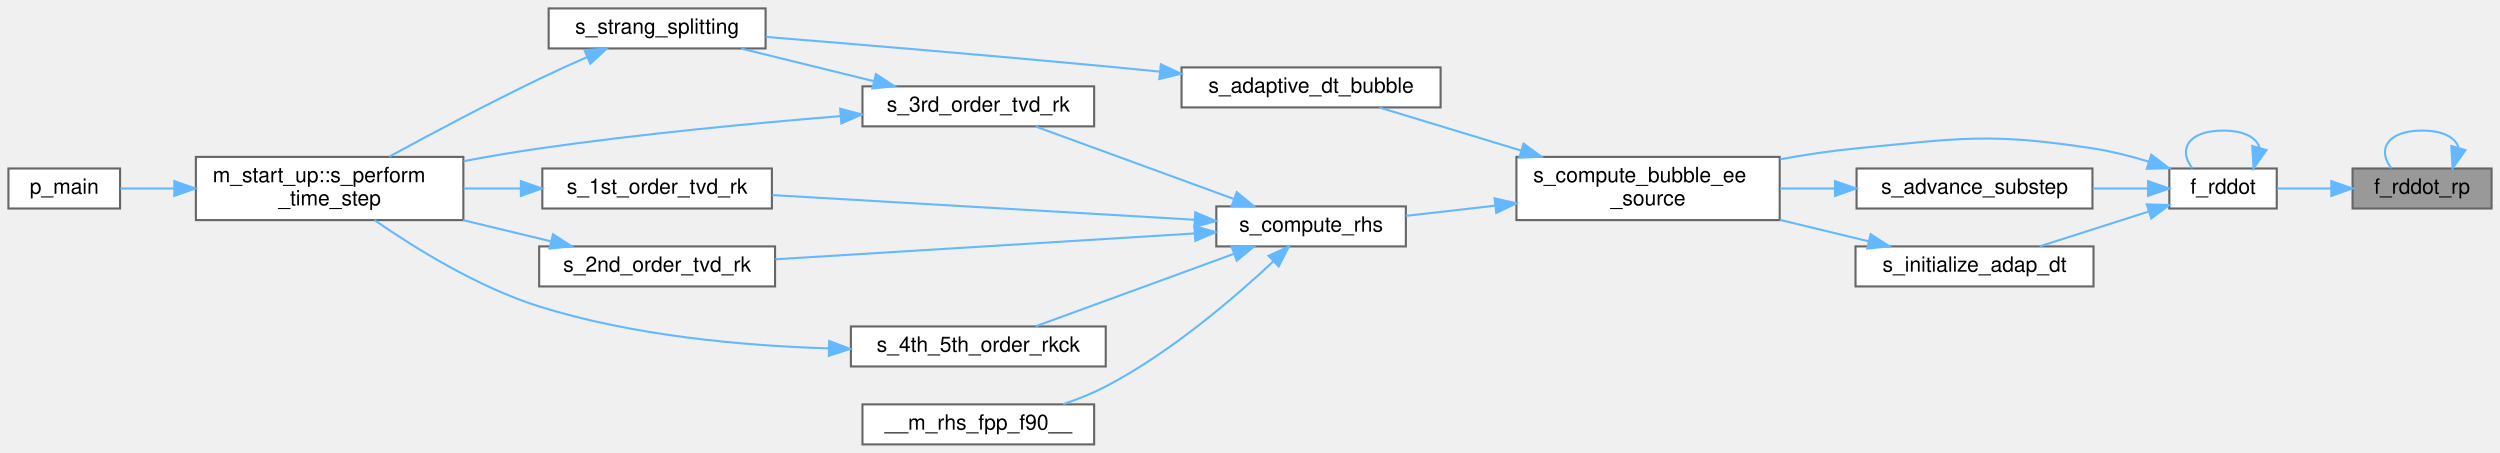
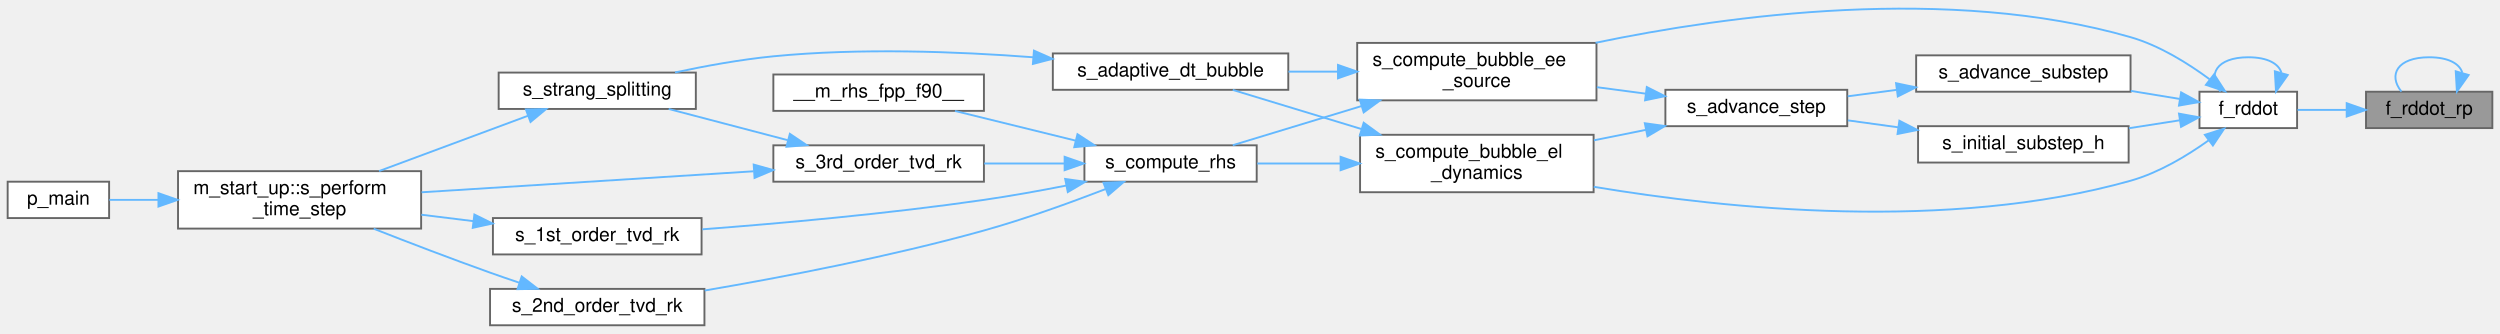
- <svg xmlns="http://www.w3.org/2000/svg" xmlns:xlink="http://www.w3.org/1999/xlink" width="1187pt" height="215pt" viewBox="0.00 0.00 1187.00 215.00">
-   <g id="graph0" class="graph" transform="scale(1 1) rotate(0) translate(4 211)">
+ <svg xmlns="http://www.w3.org/2000/svg" xmlns:xlink="http://www.w3.org/1999/xlink" width="1306pt" height="174pt" viewBox="0.00 0.00 1306.00 173.83">
+   <g id="graph0" class="graph" transform="scale(1 1) rotate(0) translate(4 169.83)">
    <g id="Node000001" class="node">
      <g id="a_Node000001">
        <a xlink:title="Function that computes the bubble radial acceleration for Rayleigh-Plesset bubbles.">
-           <polygon fill="#999999" stroke="#666666" points="1179,-131 1113,-131 1113,-112 1179,-112 1179,-131" />
-           <text text-anchor="middle" x="1146" y="-119" font-family="Helvetica,sans-Serif" font-size="10.00">f_rddot_rp</text>
-         </a>
-       </g>
-     </g>
-     <g id="edge23_Node000001_Node000001" class="edge">
-       <g id="a_edge23_Node000001_Node000001">
-         <a xlink:title=" ">
-           <path fill="none" stroke="#63b8ff" d="M1163.31,-140.91C1161.95,-145.56 1156.18,-149 1146,-149 1129.29,-149 1124.46,-139.73 1131.51,-131.08" />
-           <polygon fill="#63b8ff" stroke="#63b8ff" points="1166.61,-139.73 1160.49,-131.08 1159.88,-141.66 1166.61,-139.73" />
+           <polygon fill="#999999" stroke="#666666" points="1298,-122 1232,-122 1232,-103 1298,-103 1298,-122" />
+           <text text-anchor="middle" x="1265" y="-110" font-family="Helvetica,sans-Serif" font-size="10.00">f_rddot_rp</text>
+         </a>
+       </g>
+     </g>
+     <g id="edge26_Node000001_Node000001" class="edge">
+       <g id="a_edge26_Node000001_Node000001">
+         <a xlink:title=" ">
+           <path fill="none" stroke="#63b8ff" d="M1282.31,-131.91C1280.95,-136.56 1275.18,-140 1265,-140 1248.29,-140 1243.46,-130.73 1250.51,-122.08" />
+           <polygon fill="#63b8ff" stroke="#63b8ff" points="1285.61,-130.73 1279.49,-122.08 1278.88,-132.66 1285.61,-130.73" />
        </a>
      </g>
    </g>
    <g id="Node000002" class="node">
      <g id="a_Node000002">
-         <a xlink:href="m__bubbles__EE_8fpp_8f90.html#a3e1372a97974d8db14459b39c530832d" target="_top" xlink:title="Function that computes the bubble radial acceleration based on bubble models.">
-           <polygon fill="white" stroke="#666666" points="1077,-131 1026,-131 1026,-112 1077,-112 1077,-131" />
-           <text text-anchor="middle" x="1051.5" y="-119" font-family="Helvetica,sans-Serif" font-size="10.00">f_rddot</text>
+         <a xlink:href="m__bubbles_8fpp_8f90.html#a37ad1c43ed066a67b9cef913aec0e337" target="_top" xlink:title="Function that computes the bubble radial acceleration based on bubble models.">
+           <polygon fill="white" stroke="#666666" points="1196,-122 1145,-122 1145,-103 1196,-103 1196,-122" />
+           <text text-anchor="middle" x="1170.5" y="-110" font-family="Helvetica,sans-Serif" font-size="10.00">f_rddot</text>
        </a>
      </g>
    </g>
    <g id="edge1_Node000001_Node000002" class="edge">
      <g id="a_edge1_Node000001_Node000002">
        <a xlink:title=" ">
-           <path fill="none" stroke="#63b8ff" d="M1102.8,-121.5C1094.06,-121.5 1085.12,-121.5 1077.24,-121.5" />
-           <polygon fill="#63b8ff" stroke="#63b8ff" points="1102.91,-125 1112.91,-121.5 1102.91,-118 1102.91,-125" />
+           <path fill="none" stroke="#63b8ff" d="M1221.8,-112.5C1213.06,-112.5 1204.12,-112.5 1196.24,-112.5" />
+           <polygon fill="#63b8ff" stroke="#63b8ff" points="1221.91,-116 1231.91,-112.5 1221.91,-109 1221.91,-116" />
        </a>
      </g>
    </g>
    <g id="edge2_Node000002_Node000002" class="edge">
      <g id="a_edge2_Node000002_Node000002">
        <a xlink:title=" ">
-           <path fill="none" stroke="#63b8ff" d="M1068.81,-140.91C1067.45,-145.56 1061.68,-149 1051.5,-149 1034.79,-149 1029.96,-139.73 1037.01,-131.08" />
-           <polygon fill="#63b8ff" stroke="#63b8ff" points="1072.11,-139.73 1065.99,-131.08 1065.38,-141.66 1072.11,-139.73" />
+           <path fill="none" stroke="#63b8ff" d="M1187.81,-131.91C1186.45,-136.56 1180.68,-140 1170.5,-140 1153.79,-140 1148.96,-130.73 1156.01,-122.08" />
+           <polygon fill="#63b8ff" stroke="#63b8ff" points="1191.11,-130.73 1184.99,-122.08 1184.38,-132.66 1191.11,-130.73" />
        </a>
      </g>
    </g>
    <g id="Node000003" class="node">
      <g id="a_Node000003">
-         <a xlink:href="m__bubbles__EE_8fpp_8f90.html#aa6a7a8d0688764fb4299cec97a29959b" target="_top" xlink:title="Integrate bubble variables over the given time step size, h.">
-           <polygon fill="white" stroke="#666666" points="989.5,-131 877.5,-131 877.5,-112 989.5,-112 989.5,-131" />
-           <text text-anchor="middle" x="933.5" y="-119" font-family="Helvetica,sans-Serif" font-size="10.00">s_advance_substep</text>
+         <a xlink:href="m__bubbles_8fpp_8f90.html#a9e1436ab9f4e5ce6624dc3c834f8de14" target="_top" xlink:title="Integrate bubble variables over the given time step size, h, using a third-order accurate embedded Ru...">
+           <polygon fill="white" stroke="#666666" points="1109,-141 997,-141 997,-122 1109,-122 1109,-141" />
+           <text text-anchor="middle" x="1053" y="-129" font-family="Helvetica,sans-Serif" font-size="10.00">s_advance_substep</text>
        </a>
      </g>
    </g>
    <g id="edge3_Node000002_Node000003" class="edge">
      <g id="a_edge3_Node000002_Node000003">
        <a xlink:title=" ">
-           <path fill="none" stroke="#63b8ff" d="M1015.89,-121.5C1007.61,-121.5 998.56,-121.5 989.61,-121.5" />
-           <polygon fill="#63b8ff" stroke="#63b8ff" points="1015.9,-125 1025.9,-121.5 1015.9,-118 1015.9,-125" />
+           <path fill="none" stroke="#63b8ff" d="M1134.61,-118.24C1126.56,-119.56 1117.8,-121.01 1109.12,-122.43" />
+           <polygon fill="#63b8ff" stroke="#63b8ff" points="1135.42,-121.65 1144.72,-116.58 1134.29,-114.75 1135.42,-121.65" />
+         </a>
+       </g>
+     </g>
+     <g id="Node000005" class="node">
+       <g id="a_Node000005">
+         <a xlink:href="m__bubbles__EE_8fpp_8f90.html#a661591fb6b056fbef9867502c2627264" target="_top" xlink:title="The purpose of this procedure is to compute the source terms that are needed for the bubble modeling.">
+           <polygon fill="white" stroke="#666666" points="830,-147.5 705,-147.5 705,-117.5 830,-117.5 830,-147.5" />
+           <text text-anchor="start" x="713" y="-135.5" font-family="Helvetica,sans-Serif" font-size="10.00">s_compute_bubble_ee</text>
+           <text text-anchor="middle" x="767.5" y="-124.5" font-family="Helvetica,sans-Serif" font-size="10.00">_source</text>
+         </a>
+       </g>
+     </g>
+     <g id="edge22_Node000002_Node000005" class="edge">
+       <g id="a_edge22_Node000002_Node000005">
+         <a xlink:title=" ">
+           <path fill="none" stroke="#63b8ff" d="M1150.23,-128.55C1138.97,-136.86 1124.05,-146.17 1109,-150.5 1014.29,-177.78 898.74,-161.96 829.52,-147.56" />
+           <polygon fill="#63b8ff" stroke="#63b8ff" points="1152.65,-131.1 1158.4,-122.21 1148.36,-125.57 1152.65,-131.1" />
+         </a>
+       </g>
+     </g>
+     <g id="Node000015" class="node">
+       <g id="a_Node000015">
+         <a xlink:href="m__bubbles__EL_8fpp_8f90.html#a86a5cafb90ba1539588f4dd45af77c2c" target="_top" xlink:title="Contains the bubble dynamics subroutines.">
+           <polygon fill="white" stroke="#666666" points="828.5,-99.5 706.5,-99.5 706.5,-69.5 828.5,-69.5 828.5,-99.5" />
+           <text text-anchor="start" x="714.5" y="-87.5" font-family="Helvetica,sans-Serif" font-size="10.00">s_compute_bubble_el</text>
+           <text text-anchor="middle" x="767.5" y="-76.5" font-family="Helvetica,sans-Serif" font-size="10.00">_dynamics</text>
+         </a>
+       </g>
+     </g>
+     <g id="edge23_Node000002_Node000015" class="edge">
+       <g id="a_edge23_Node000002_Node000015">
+         <a xlink:title=" ">
+           <path fill="none" stroke="#63b8ff" d="M1149.74,-96.56C1138.51,-88.54 1123.78,-79.66 1109,-75.5 1013.8,-48.7 897.66,-60.76 828.57,-72.34" />
+           <polygon fill="#63b8ff" stroke="#63b8ff" points="1147.82,-99.5 1157.92,-102.7 1152.02,-93.9 1147.82,-99.5" />
+         </a>
+       </g>
+     </g>
+     <g id="Node000016" class="node">
+       <g id="a_Node000016">
+         <a xlink:href="m__bubbles_8fpp_8f90.html#af7437ddf6787183deb040613dd356011" target="_top" xlink:title="Choose the initial time step size for the adaptive time stepping routine (See Heirer,...">
+           <polygon fill="white" stroke="#666666" points="1108,-104 998,-104 998,-85 1108,-85 1108,-104" />
+           <text text-anchor="middle" x="1053" y="-92" font-family="Helvetica,sans-Serif" font-size="10.00">s_initial_substep_h</text>
+         </a>
+       </g>
+     </g>
+     <g id="edge24_Node000002_Node000016" class="edge">
+       <g id="a_edge24_Node000002_Node000016">
+         <a xlink:title=" ">
+           <path fill="none" stroke="#63b8ff" d="M1134.62,-107.06C1126.27,-105.76 1117.16,-104.34 1108.17,-102.94" />
+           <polygon fill="#63b8ff" stroke="#63b8ff" points="1134.3,-110.56 1144.72,-108.64 1135.38,-103.64 1134.3,-110.56" />
        </a>
      </g>
    </g>
    <g id="Node000004" class="node">
      <g id="a_Node000004">
-         <a xlink:href="m__bubbles__EE_8fpp_8f90.html#a661591fb6b056fbef9867502c2627264" target="_top" xlink:title="The purpose of this procedure is to compute the source terms that are needed for the bubble modeling.">
-           <polygon fill="white" stroke="#666666" points="841,-136.5 716,-136.5 716,-106.5 841,-106.5 841,-136.5" />
-           <text text-anchor="start" x="724" y="-124.5" font-family="Helvetica,sans-Serif" font-size="10.00">s_compute_bubble_ee</text>
-           <text text-anchor="middle" x="778.5" y="-113.5" font-family="Helvetica,sans-Serif" font-size="10.00">_source</text>
-         </a>
-       </g>
-     </g>
-     <g id="edge20_Node000002_Node000004" class="edge">
-       <g id="a_edge20_Node000002_Node000004">
-         <a xlink:title=" ">
-           <path fill="none" stroke="#63b8ff" d="M1016.31,-134.22C1007.83,-136.82 998.68,-139.17 990,-140.5 940.36,-148.11 926.99,-145.33 877,-140.5 865.33,-139.37 852.98,-137.5 841.13,-135.37" />
-           <polygon fill="#63b8ff" stroke="#63b8ff" points="1017.46,-137.53 1025.88,-131.1 1015.29,-130.87 1017.46,-137.53" />
-         </a>
-       </g>
-     </g>
-     <g id="Node000015" class="node">
-       <g id="a_Node000015">
-         <a xlink:href="m__bubbles__EE_8fpp_8f90.html#a702b8f5e21b2df53b6793548d8b989e0" target="_top" xlink:title="Choose the initial time step size for the adaptive time stepping routine (See Heirer,...">
-           <polygon fill="white" stroke="#666666" points="990,-94 877,-94 877,-75 990,-75 990,-94" />
-           <text text-anchor="middle" x="933.5" y="-82" font-family="Helvetica,sans-Serif" font-size="10.00">s_initialize_adap_dt</text>
-         </a>
-       </g>
-     </g>
-     <g id="edge21_Node000002_Node000015" class="edge">
-       <g id="a_edge21_Node000002_Node000015">
-         <a xlink:title=" ">
-           <path fill="none" stroke="#63b8ff" d="M1016.13,-110.54C999.7,-105.3 980.23,-99.09 964.42,-94.04" />
-           <polygon fill="#63b8ff" stroke="#63b8ff" points="1015.31,-113.95 1025.9,-113.65 1017.44,-107.28 1015.31,-113.95" />
+         <a xlink:href="m__bubbles_8fpp_8f90.html#ad15b9ee6973c14f706068672200ca48e" target="_top" xlink:title="Adaptive time stepping routine for subgrid bubbles (See Heirer, E. Hairer S.P.Nørsett G....">
+           <polygon fill="white" stroke="#666666" points="961,-123 866,-123 866,-104 961,-104 961,-123" />
+           <text text-anchor="middle" x="913.5" y="-111" font-family="Helvetica,sans-Serif" font-size="10.00">s_advance_step</text>
        </a>
      </g>
    </g>
    <g id="edge4_Node000003_Node000004" class="edge">
      <g id="a_edge4_Node000003_Node000004">
        <a xlink:title=" ">
-           <path fill="none" stroke="#63b8ff" d="M867.22,-121.5C858.57,-121.5 849.73,-121.5 841.14,-121.5" />
-           <polygon fill="#63b8ff" stroke="#63b8ff" points="867.26,-125 877.26,-121.5 867.26,-118 867.26,-125" />
-         </a>
-       </g>
-     </g>
-     <g id="Node000005" class="node">
-       <g id="a_Node000005">
-         <a xlink:href="m__time__steppers_8fpp_8f90.html#a7d3b794980e24632e81102bb05044392" target="_top" xlink:title="Bubble source part in Strang operator splitting scheme.">
-           <polygon fill="white" stroke="#666666" points="680,-179 557,-179 557,-160 680,-160 680,-179" />
-           <text text-anchor="middle" x="618.5" y="-167" font-family="Helvetica,sans-Serif" font-size="10.00">s_adaptive_dt_bubble</text>
+           <path fill="none" stroke="#63b8ff" d="M986.81,-122.97C978.18,-121.84 969.48,-120.7 961.25,-119.62" />
+           <polygon fill="#63b8ff" stroke="#63b8ff" points="986.5,-126.45 996.87,-124.28 987.4,-119.51 986.5,-126.45" />
        </a>
      </g>
    </g>
    <g id="edge5_Node000004_Node000005" class="edge">
      <g id="a_edge5_Node000004_Node000005">
        <a xlink:title=" ">
-           <path fill="none" stroke="#63b8ff" d="M718.31,-139.48C695.45,-146.43 670.23,-154.09 650.98,-159.94" />
-           <polygon fill="#63b8ff" stroke="#63b8ff" points="719.39,-142.81 727.94,-136.56 717.36,-136.11 719.39,-142.81" />
+           <path fill="none" stroke="#63b8ff" d="M855.71,-120.99C847.34,-122.1 838.68,-123.24 830.22,-124.36" />
+           <polygon fill="#63b8ff" stroke="#63b8ff" points="856.29,-124.45 865.75,-119.67 855.38,-117.51 856.29,-124.45" />
+         </a>
+       </g>
+     </g>
+     <g id="edge19_Node000004_Node000015" class="edge">
+       <g id="a_edge19_Node000004_Node000015">
+         <a xlink:title=" ">
+           <path fill="none" stroke="#63b8ff" d="M855.84,-102.09C846.92,-100.29 837.67,-98.43 828.67,-96.62" />
+           <polygon fill="#63b8ff" stroke="#63b8ff" points="855.25,-105.54 865.75,-104.08 856.64,-98.68 855.25,-105.54" />
+         </a>
+       </g>
+     </g>
+     <g id="Node000006" class="node">
+       <g id="a_Node000006">
+         <a xlink:href="m__time__steppers_8fpp_8f90.html#a62f00f87888442daf8a0ea1d5257730c" target="_top" xlink:title="Bubble source part in Strang operator splitting scheme.">
+           <polygon fill="white" stroke="#666666" points="669,-142 546,-142 546,-123 669,-123 669,-142" />
+           <text text-anchor="middle" x="607.5" y="-130" font-family="Helvetica,sans-Serif" font-size="10.00">s_adaptive_dt_bubble</text>
+         </a>
+       </g>
+     </g>
+     <g id="edge6_Node000005_Node000006" class="edge">
+       <g id="a_edge6_Node000005_Node000006">
+         <a xlink:title=" ">
+           <path fill="none" stroke="#63b8ff" d="M694.91,-132.5C686.29,-132.5 677.54,-132.5 669.09,-132.5" />
+           <polygon fill="#63b8ff" stroke="#63b8ff" points="694.96,-136 704.96,-132.5 694.96,-129 694.96,-136" />
+         </a>
+       </g>
+     </g>
+     <g id="Node000010" class="node">
+       <g id="a_Node000010">
+         <a xlink:href="m__rhs_8fpp_8f90.html#a2f1d88515711b74423125cee4261e828" target="_top" xlink:title=" ">
+           <polygon fill="white" stroke="#666666" points="652.5,-94 562.5,-94 562.5,-75 652.5,-75 652.5,-94" />
+           <text text-anchor="middle" x="607.5" y="-82" font-family="Helvetica,sans-Serif" font-size="10.00">s_compute_rhs</text>
+         </a>
+       </g>
+     </g>
+     <g id="edge10_Node000005_Node000010" class="edge">
+       <g id="a_edge10_Node000005_Node000010">
+         <a xlink:title=" ">
+           <path fill="none" stroke="#63b8ff" d="M707.31,-114.52C684.45,-107.57 659.23,-99.91 639.98,-94.06" />
+           <polygon fill="#63b8ff" stroke="#63b8ff" points="706.36,-117.89 716.94,-117.44 708.39,-111.19 706.36,-117.89" />
+         </a>
+       </g>
+     </g>
+     <g id="Node000007" class="node">
+       <g id="a_Node000007">
+         <a xlink:href="m__time__steppers_8fpp_8f90.html#a5858523edfce42df32b2b0a8af54bc0e" target="_top" xlink:title="Strang splitting scheme with 3rd order TVD RK time-stepping algorithm for the flux term and adaptive ...">
+           <polygon fill="white" stroke="#666666" points="359.5,-132 256.5,-132 256.5,-113 359.5,-113 359.5,-132" />
+           <text text-anchor="middle" x="308" y="-120" font-family="Helvetica,sans-Serif" font-size="10.00">s_strang_splitting</text>
+         </a>
+       </g>
+     </g>
+     <g id="edge7_Node000006_Node000007" class="edge">
+       <g id="a_edge7_Node000006_Node000007">
+         <a xlink:title=" ">
+           <path fill="none" stroke="#63b8ff" d="M535.66,-140C495.74,-143.04 445,-144.91 400,-140.5 383.01,-138.84 364.49,-135.46 348.62,-132.08" />
+           <polygon fill="#63b8ff" stroke="#63b8ff" points="536.14,-143.47 545.83,-139.18 535.58,-136.5 536.14,-143.47" />
+         </a>
+       </g>
+     </g>
+     <g id="Node000008" class="node">
+       <g id="a_Node000008">
+         <a xlink:href="namespacem__start__up.html#aaaeff91a52af5b8f17ed9efed8ac17bd" target="_top" xlink:title=" ">
+           <polygon fill="white" stroke="#666666" points="216,-80.5 89,-80.5 89,-50.5 216,-50.5 216,-80.5" />
+           <text text-anchor="start" x="97" y="-68.5" font-family="Helvetica,sans-Serif" font-size="10.00">m_start_up::s_perform</text>
+           <text text-anchor="middle" x="152.5" y="-57.5" font-family="Helvetica,sans-Serif" font-size="10.00">_time_step</text>
+         </a>
+       </g>
+     </g>
+     <g id="edge8_Node000007_Node000008" class="edge">
+       <g id="a_edge8_Node000007_Node000008">
+         <a xlink:title=" ">
+           <path fill="none" stroke="#63b8ff" d="M271.85,-109.45C248.67,-100.84 218.23,-89.54 194.02,-80.55" />
+           <polygon fill="#63b8ff" stroke="#63b8ff" points="270.71,-112.76 281.31,-112.96 273.15,-106.2 270.71,-112.76" />
        </a>
      </g>
    </g>
    <g id="Node000009" class="node">
      <g id="a_Node000009">
-         <a xlink:href="m__rhs_8fpp_8f90.html#a50aa5455db99885d7ced0100cf083459" target="_top" xlink:title=" ">
-           <polygon fill="white" stroke="#666666" points="663.5,-113 573.5,-113 573.5,-94 663.5,-94 663.5,-113" />
-           <text text-anchor="middle" x="618.5" y="-101" font-family="Helvetica,sans-Serif" font-size="10.00">s_compute_rhs</text>
-         </a>
-       </g>
-     </g>
-     <g id="edge9_Node000004_Node000009" class="edge">
-       <g id="a_edge9_Node000004_Node000009">
-         <a xlink:title=" ">
-           <path fill="none" stroke="#63b8ff" d="M706.01,-113.36C691.53,-111.71 676.71,-110.02 663.52,-108.51" />
-           <polygon fill="#63b8ff" stroke="#63b8ff" points="705.63,-116.83 715.96,-114.49 706.42,-109.88 705.63,-116.83" />
-         </a>
-       </g>
-     </g>
-     <g id="Node000006" class="node">
-       <g id="a_Node000006">
-         <a xlink:href="m__time__steppers_8fpp_8f90.html#a5858523edfce42df32b2b0a8af54bc0e" target="_top" xlink:title="Strang splitting scheme with 3rd order TVD RK time-stepping algorithm for the flux term and adaptive ...">
-           <polygon fill="white" stroke="#666666" points="359.5,-207 256.5,-207 256.5,-188 359.5,-188 359.5,-207" />
-           <text text-anchor="middle" x="308" y="-195" font-family="Helvetica,sans-Serif" font-size="10.00">s_strang_splitting</text>
-         </a>
-       </g>
-     </g>
-     <g id="edge6_Node000005_Node000006" class="edge">
-       <g id="a_edge6_Node000005_Node000006">
-         <a xlink:title=" ">
-           <path fill="none" stroke="#63b8ff" d="M546.68,-176.99C538.03,-177.86 529.32,-178.72 521,-179.5 465.84,-184.7 402.53,-189.99 359.57,-193.47" />
-           <polygon fill="#63b8ff" stroke="#63b8ff" points="547.18,-180.46 556.77,-175.97 546.47,-173.49 547.18,-180.46" />
-         </a>
-       </g>
-     </g>
-     <g id="Node000007" class="node">
-       <g id="a_Node000007">
-         <a xlink:href="namespacem__start__up.html#aaaeff91a52af5b8f17ed9efed8ac17bd" target="_top" xlink:title=" ">
-           <polygon fill="white" stroke="#666666" points="216,-136.5 89,-136.5 89,-106.5 216,-106.5 216,-136.5" />
-           <text text-anchor="start" x="97" y="-124.5" font-family="Helvetica,sans-Serif" font-size="10.00">m_start_up::s_perform</text>
-           <text text-anchor="middle" x="152.5" y="-113.5" font-family="Helvetica,sans-Serif" font-size="10.00">_time_step</text>
-         </a>
-       </g>
-     </g>
-     <g id="edge7_Node000006_Node000007" class="edge">
-       <g id="a_edge7_Node000006_Node000007">
-         <a xlink:title=" ">
-           <path fill="none" stroke="#63b8ff" d="M274.84,-183.94C267.3,-180.63 259.33,-177.03 252,-173.5 227.61,-161.76 200.43,-147.31 180.82,-136.62" />
-           <polygon fill="#63b8ff" stroke="#63b8ff" points="273.52,-187.18 284.08,-187.95 276.3,-180.76 273.52,-187.18" />
-         </a>
-       </g>
-     </g>
-     <g id="Node000008" class="node">
-       <g id="a_Node000008">
        <a xlink:href="p__main_8fpp_8f90.html#aeec10ee8e2940c953967da3e374e1579" target="_top" xlink:title="Quasi-conservative, shock- and interface- capturing finite-volume scheme for the multicomponent Navie...">
-           <polygon fill="white" stroke="#666666" points="53,-131 0,-131 0,-112 53,-112 53,-131" />
-           <text text-anchor="middle" x="26.5" y="-119" font-family="Helvetica,sans-Serif" font-size="10.00">p_main</text>
-         </a>
-       </g>
-     </g>
-     <g id="edge8_Node000007_Node000008" class="edge">
-       <g id="a_edge8_Node000007_Node000008">
-         <a xlink:title=" ">
-           <path fill="none" stroke="#63b8ff" d="M78.77,-121.5C69.63,-121.5 60.81,-121.5 53.14,-121.5" />
-           <polygon fill="#63b8ff" stroke="#63b8ff" points="78.77,-125 88.77,-121.5 78.77,-118 78.77,-125" />
-         </a>
-       </g>
-     </g>
-     <g id="Node000010" class="node">
-       <g id="a_Node000010">
-         <a xlink:href="m__rhs_8fpp_8f90.html#a87616394067f1273cd06c4d299d10add" target="_top" xlink:title=" ">
-           <polygon fill="white" stroke="#666666" points="515.5,-19 405.5,-19 405.5,0 515.5,0 515.5,-19" />
-           <text text-anchor="middle" x="460.5" y="-7" font-family="Helvetica,sans-Serif" font-size="10.00">__m_rhs_fpp_f90__</text>
-         </a>
-       </g>
-     </g>
-     <g id="edge10_Node000009_Node000010" class="edge">
-       <g id="a_edge10_Node000009_Node000010">
-         <a xlink:title=" ">
-           <path fill="none" stroke="#63b8ff" d="M600.47,-86.79C582.2,-69.71 551.67,-43.48 521,-27.5 514.68,-24.21 507.67,-21.42 500.74,-19.09" />
-           <polygon fill="#63b8ff" stroke="#63b8ff" points="598.3,-89.56 607.95,-93.93 603.13,-84.5 598.3,-89.56" />
+           <polygon fill="white" stroke="#666666" points="53,-75 0,-75 0,-56 53,-56 53,-75" />
+           <text text-anchor="middle" x="26.5" y="-63" font-family="Helvetica,sans-Serif" font-size="10.00">p_main</text>
+         </a>
+       </g>
+     </g>
+     <g id="edge9_Node000008_Node000009" class="edge">
+       <g id="a_edge9_Node000008_Node000009">
+         <a xlink:title=" ">
+           <path fill="none" stroke="#63b8ff" d="M78.77,-65.5C69.63,-65.5 60.81,-65.5 53.14,-65.5" />
+           <polygon fill="#63b8ff" stroke="#63b8ff" points="78.77,-69 88.77,-65.5 78.77,-62 78.77,-69" />
        </a>
      </g>
    </g>
    <g id="Node000011" class="node">
      <g id="a_Node000011">
-         <a xlink:href="m__time__steppers_8fpp_8f90.html#af409df8df1b374744d8c379e7e7dba0b" target="_top" xlink:title="1st order TVD RK time-stepping algorithm">
-           <polygon fill="white" stroke="#666666" points="362.5,-131 253.5,-131 253.5,-112 362.5,-112 362.5,-131" />
-           <text text-anchor="middle" x="308" y="-119" font-family="Helvetica,sans-Serif" font-size="10.00">s_1st_order_tvd_rk</text>
-         </a>
-       </g>
-     </g>
-     <g id="edge11_Node000009_Node000011" class="edge">
-       <g id="a_edge11_Node000009_Node000011">
-         <a xlink:title=" ">
-           <path fill="none" stroke="#63b8ff" d="M563.14,-106.67C506.69,-109.97 418.92,-115.09 362.71,-118.37" />
-           <polygon fill="#63b8ff" stroke="#63b8ff" points="563.52,-110.16 573.3,-106.08 563.11,-103.17 563.52,-110.16" />
+         <a xlink:href="m__rhs_8fpp_8f90.html#a87616394067f1273cd06c4d299d10add" target="_top" xlink:title=" ">
+           <polygon fill="white" stroke="#666666" points="510,-131 400,-131 400,-112 510,-112 510,-131" />
+           <text text-anchor="middle" x="455" y="-119" font-family="Helvetica,sans-Serif" font-size="10.00">__m_rhs_fpp_f90__</text>
+         </a>
+       </g>
+     </g>
+     <g id="edge11_Node000010_Node000011" class="edge">
+       <g id="a_edge11_Node000010_Node000011">
+         <a xlink:title=" ">
+           <path fill="none" stroke="#63b8ff" d="M557.99,-96.43C537.58,-101.44 514.14,-107.21 494.89,-111.94" />
+           <polygon fill="#63b8ff" stroke="#63b8ff" points="558.87,-99.81 567.74,-94.03 557.2,-93.02 558.87,-99.81" />
        </a>
      </g>
    </g>
    <g id="Node000012" class="node">
      <g id="a_Node000012">
-         <a xlink:href="m__time__steppers_8fpp_8f90.html#a2847bfea6f3dc3fdae115a99009f7245" target="_top" xlink:title="2nd order TVD RK time-stepping algorithm">
-           <polygon fill="white" stroke="#666666" points="364,-94 252,-94 252,-75 364,-75 364,-94" />
-           <text text-anchor="middle" x="308" y="-82" font-family="Helvetica,sans-Serif" font-size="10.00">s_2nd_order_tvd_rk</text>
-         </a>
-       </g>
-     </g>
-     <g id="edge13_Node000009_Node000012" class="edge">
-       <g id="a_edge13_Node000009_Node000012">
-         <a xlink:title=" ">
-           <path fill="none" stroke="#63b8ff" d="M563.22,-100.16C507.22,-96.71 420.34,-91.36 364.06,-87.89" />
-           <polygon fill="#63b8ff" stroke="#63b8ff" points="563.1,-103.66 573.3,-100.78 563.53,-96.67 563.1,-103.66" />
+         <a xlink:href="m__time__steppers_8fpp_8f90.html#af409df8df1b374744d8c379e7e7dba0b" target="_top" xlink:title="1st order TVD RK time-stepping algorithm">
+           <polygon fill="white" stroke="#666666" points="362.5,-56 253.5,-56 253.5,-37 362.5,-37 362.5,-56" />
+           <text text-anchor="middle" x="308" y="-44" font-family="Helvetica,sans-Serif" font-size="10.00">s_1st_order_tvd_rk</text>
+         </a>
+       </g>
+     </g>
+     <g id="edge12_Node000010_Node000012" class="edge">
+       <g id="a_edge12_Node000010_Node000012">
+         <a xlink:title=" ">
+           <path fill="none" stroke="#63b8ff" d="M553.01,-72.98C539.06,-70.24 524.01,-67.54 510,-65.5 460.4,-58.29 403.49,-53.21 362.92,-50.12" />
+           <polygon fill="#63b8ff" stroke="#63b8ff" points="552.45,-76.44 562.94,-74.96 553.82,-69.57 552.45,-76.44" />
        </a>
      </g>
    </g>
    <g id="Node000013" class="node">
      <g id="a_Node000013">
-         <a xlink:href="m__time__steppers_8fpp_8f90.html#ad642c094881f0cffbb6158f9fa079a86" target="_top" xlink:title="3rd order TVD RK time-stepping algorithm">
-           <polygon fill="white" stroke="#666666" points="515.5,-170 405.5,-170 405.5,-151 515.5,-151 515.5,-170" />
-           <text text-anchor="middle" x="460.5" y="-158" font-family="Helvetica,sans-Serif" font-size="10.00">s_3rd_order_tvd_rk</text>
-         </a>
-       </g>
-     </g>
-     <g id="edge15_Node000009_Node000013" class="edge">
-       <g id="a_edge15_Node000009_Node000013">
-         <a xlink:title=" ">
-           <path fill="none" stroke="#63b8ff" d="M581.74,-116.57C553.07,-127.04 513.49,-141.51 487.7,-150.93" />
-           <polygon fill="#63b8ff" stroke="#63b8ff" points="583.2,-119.76 591.39,-113.04 580.8,-113.19 583.2,-119.76" />
+         <a xlink:href="m__time__steppers_8fpp_8f90.html#a2847bfea6f3dc3fdae115a99009f7245" target="_top" xlink:title="2nd order TVD RK time-stepping algorithm">
+           <polygon fill="white" stroke="#666666" points="364,-19 252,-19 252,0 364,0 364,-19" />
+           <text text-anchor="middle" x="308" y="-7" font-family="Helvetica,sans-Serif" font-size="10.00">s_2nd_order_tvd_rk</text>
+         </a>
+       </g>
+     </g>
+     <g id="edge14_Node000010_Node000013" class="edge">
+       <g id="a_edge14_Node000010_Node000013">
+         <a xlink:title=" ">
+           <path fill="none" stroke="#63b8ff" d="M573.61,-71.17C555.14,-64.04 531.53,-55.51 510,-49.5 461.34,-35.92 404.82,-25.1 364.13,-18.15" />
+           <polygon fill="#63b8ff" stroke="#63b8ff" points="572.44,-74.47 583.03,-74.85 574.99,-67.95 572.44,-74.47" />
        </a>
      </g>
    </g>
    <g id="Node000014" class="node">
      <g id="a_Node000014">
-         <a xlink:href="m__time__steppers_8fpp_8f90.html#aca171c932551af4579eecbfc6b9a8c6a" target="_top" xlink:title="(Adaptive) 4th/5th order Runge—Kutta–Cash–Karp (RKCK) time-stepping algorithm (Cash J....">
-           <polygon fill="white" stroke="#666666" points="521,-56 400,-56 400,-37 521,-37 521,-56" />
-           <text text-anchor="middle" x="460.5" y="-44" font-family="Helvetica,sans-Serif" font-size="10.00">s_4th_5th_order_rkck</text>
-         </a>
-       </g>
-     </g>
-     <g id="edge18_Node000009_Node000014" class="edge">
-       <g id="a_edge18_Node000009_Node000014">
-         <a xlink:title=" ">
-           <path fill="none" stroke="#63b8ff" d="M581.74,-90.43C553.07,-79.96 513.49,-65.49 487.7,-56.07" />
-           <polygon fill="#63b8ff" stroke="#63b8ff" points="580.8,-93.81 591.39,-93.96 583.2,-87.24 580.8,-93.81" />
-         </a>
-       </g>
-     </g>
-     <g id="edge12_Node000011_Node000007" class="edge">
-       <g id="a_edge12_Node000011_Node000007">
-         <a xlink:title=" ">
-           <path fill="none" stroke="#63b8ff" d="M243.3,-121.5C234.31,-121.5 225.07,-121.5 216.1,-121.5" />
-           <polygon fill="#63b8ff" stroke="#63b8ff" points="243.31,-125 253.31,-121.5 243.31,-118 243.31,-125" />
-         </a>
-       </g>
-     </g>
-     <g id="edge14_Node000012_Node000007" class="edge">
-       <g id="a_edge14_Node000012_Node000007">
-         <a xlink:title=" ">
-           <path fill="none" stroke="#63b8ff" d="M257.58,-96.41C244.29,-99.62 229.73,-103.12 215.83,-106.48" />
-           <polygon fill="#63b8ff" stroke="#63b8ff" points="258.57,-99.77 267.47,-94.03 256.93,-92.97 258.57,-99.77" />
-         </a>
-       </g>
-     </g>
-     <g id="edge17_Node000013_Node000006" class="edge">
-       <g id="a_edge17_Node000013_Node000006">
-         <a xlink:title=" ">
-           <path fill="none" stroke="#63b8ff" d="M410.99,-172.43C390.58,-177.44 367.14,-183.21 347.89,-187.94" />
-           <polygon fill="#63b8ff" stroke="#63b8ff" points="411.87,-175.81 420.74,-170.03 410.2,-169.02 411.87,-175.81" />
-         </a>
-       </g>
-     </g>
-     <g id="edge16_Node000013_Node000007" class="edge">
-       <g id="a_edge16_Node000013_Node000007">
-         <a xlink:title=" ">
-           <path fill="none" stroke="#63b8ff" d="M395.01,-155.86C353.96,-152.52 299.72,-147.39 252,-140.5 240.36,-138.82 228.02,-136.71 216.14,-134.5" />
-           <polygon fill="#63b8ff" stroke="#63b8ff" points="394.91,-159.37 405.16,-156.67 395.47,-152.39 394.91,-159.37" />
-         </a>
-       </g>
-     </g>
-     <g id="edge19_Node000014_Node000007" class="edge">
-       <g id="a_edge19_Node000014_Node000007">
-         <a xlink:title=" ">
-           <path fill="none" stroke="#63b8ff" d="M389.46,-45.58C348.54,-46.84 296.39,-51.57 252,-65.5 222.91,-74.63 192.94,-93.23 173.81,-106.49" />
-           <polygon fill="#63b8ff" stroke="#63b8ff" points="389.7,-49.08 399.61,-45.33 389.53,-42.08 389.7,-49.08" />
-         </a>
-       </g>
-     </g>
-     <g id="edge22_Node000015_Node000004" class="edge">
-       <g id="a_edge22_Node000015_Node000004">
-         <a xlink:title=" ">
-           <path fill="none" stroke="#63b8ff" d="M883.13,-96.44C869.72,-99.68 855.03,-103.23 841.04,-106.62" />
-           <polygon fill="#63b8ff" stroke="#63b8ff" points="884.2,-99.78 893.1,-94.03 882.56,-92.98 884.2,-99.78" />
+         <a xlink:href="m__time__steppers_8fpp_8f90.html#ad642c094881f0cffbb6158f9fa079a86" target="_top" xlink:title="3rd order TVD RK time-stepping algorithm">
+           <polygon fill="white" stroke="#666666" points="510,-94 400,-94 400,-75 510,-75 510,-94" />
+           <text text-anchor="middle" x="455" y="-82" font-family="Helvetica,sans-Serif" font-size="10.00">s_3rd_order_tvd_rk</text>
+         </a>
+       </g>
+     </g>
+     <g id="edge16_Node000010_Node000014" class="edge">
+       <g id="a_edge16_Node000010_Node000014">
+         <a xlink:title=" ">
+           <path fill="none" stroke="#63b8ff" d="M551.97,-84.5C538.35,-84.5 523.75,-84.5 510.15,-84.5" />
+           <polygon fill="#63b8ff" stroke="#63b8ff" points="552.16,-88 562.16,-84.5 552.16,-81 552.16,-88" />
+         </a>
+       </g>
+     </g>
+     <g id="edge13_Node000012_Node000008" class="edge">
+       <g id="a_edge13_Node000012_Node000008">
+         <a xlink:title=" ">
+           <path fill="none" stroke="#63b8ff" d="M243.3,-54.39C234.31,-55.5 225.07,-56.64 216.1,-57.75" />
+           <polygon fill="#63b8ff" stroke="#63b8ff" points="243.82,-57.85 253.31,-53.15 242.96,-50.9 243.82,-57.85" />
+         </a>
+       </g>
+     </g>
+     <g id="edge15_Node000013_Node000008" class="edge">
+       <g id="a_edge15_Node000013_Node000008">
+         <a xlink:title=" ">
+           <path fill="none" stroke="#63b8ff" d="M267.2,-22.25C262.07,-23.98 256.9,-25.75 252,-27.5 231.8,-34.7 209.49,-43.25 191.22,-50.42" />
+           <polygon fill="#63b8ff" stroke="#63b8ff" points="268.54,-25.5 276.93,-19.03 266.34,-18.85 268.54,-25.5" />
+         </a>
+       </g>
+     </g>
+     <g id="edge18_Node000014_Node000007" class="edge">
+       <g id="a_edge18_Node000014_Node000007">
+         <a xlink:title=" ">
+           <path fill="none" stroke="#63b8ff" d="M407.51,-96.68C387.38,-101.96 364.16,-108.04 345.33,-112.98" />
+           <polygon fill="#63b8ff" stroke="#63b8ff" points="408.62,-100.01 417.41,-94.09 406.85,-93.24 408.62,-100.01" />
+         </a>
+       </g>
+     </g>
+     <g id="edge17_Node000014_Node000008" class="edge">
+       <g id="a_edge17_Node000014_Node000008">
+         <a xlink:title=" ">
+           <path fill="none" stroke="#63b8ff" d="M389.64,-80.43C338.38,-77.19 267.05,-72.68 216.23,-69.47" />
+           <polygon fill="#63b8ff" stroke="#63b8ff" points="389.73,-83.94 399.93,-81.08 390.17,-76.96 389.73,-83.94" />
+         </a>
+       </g>
+     </g>
+     <g id="edge20_Node000015_Node000006" class="edge">
+       <g id="a_edge20_Node000015_Node000006">
+         <a xlink:title=" ">
+           <path fill="none" stroke="#63b8ff" d="M707.31,-102.48C684.45,-109.43 659.23,-117.09 639.98,-122.94" />
+           <polygon fill="#63b8ff" stroke="#63b8ff" points="708.39,-105.81 716.94,-99.56 706.36,-99.11 708.39,-105.81" />
+         </a>
+       </g>
+     </g>
+     <g id="edge21_Node000015_Node000010" class="edge">
+       <g id="a_edge21_Node000015_Node000010">
+         <a xlink:title=" ">
+           <path fill="none" stroke="#63b8ff" d="M696.19,-84.5C681.44,-84.5 666.27,-84.5 652.79,-84.5" />
+           <polygon fill="#63b8ff" stroke="#63b8ff" points="696.32,-88 706.32,-84.5 696.32,-81 696.32,-88" />
+         </a>
+       </g>
+     </g>
+     <g id="edge25_Node000016_Node000004" class="edge">
+       <g id="a_edge25_Node000016_Node000004">
+         <a xlink:title=" ">
+           <path fill="none" stroke="#63b8ff" d="M987.7,-103.39C978.81,-104.61 969.83,-105.85 961.34,-107.03" />
+           <polygon fill="#63b8ff" stroke="#63b8ff" points="988.23,-106.85 997.66,-102.01 987.27,-99.91 988.23,-106.85" />
        </a>
      </g>
    </g>
  </g>
</svg>
